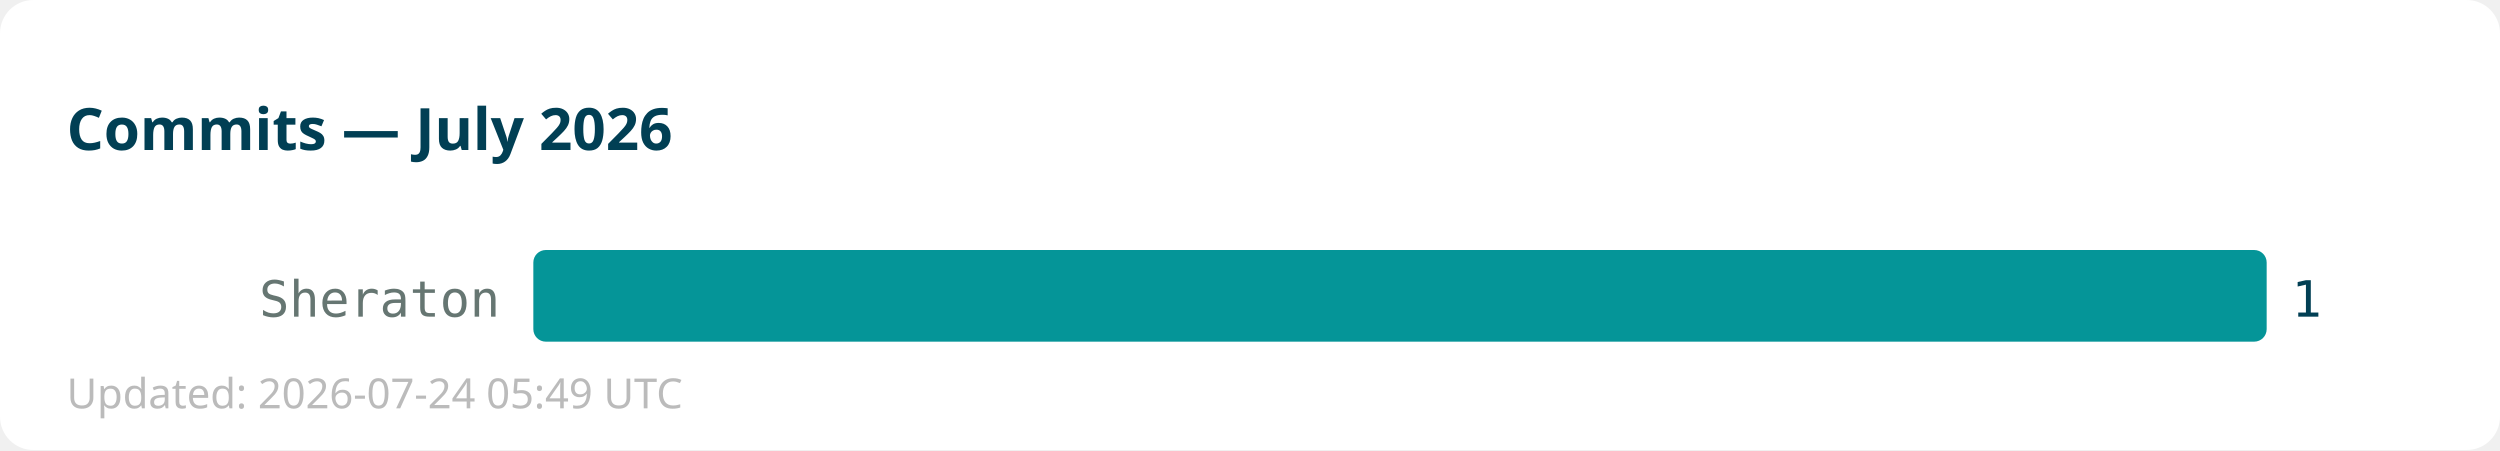
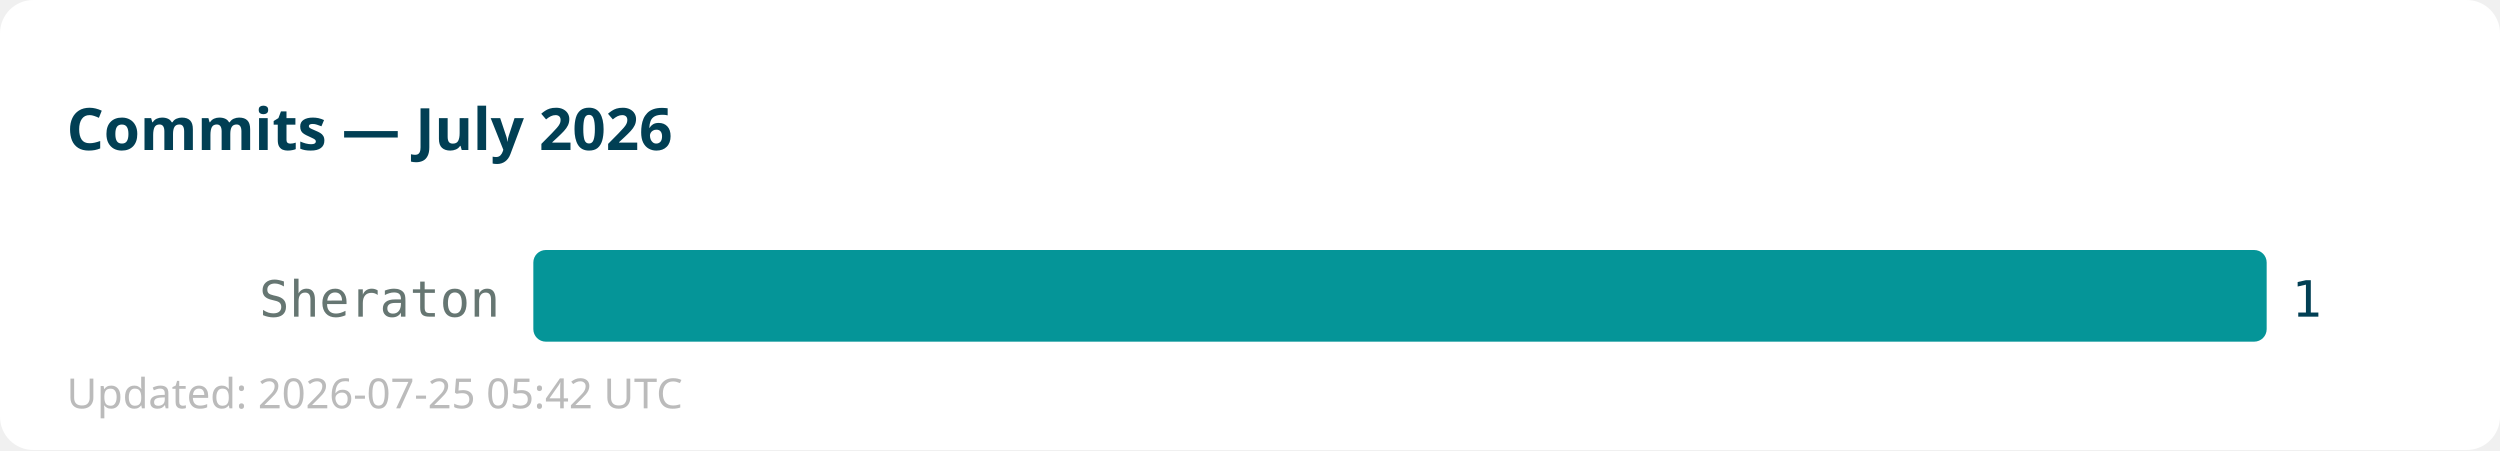
<svg xmlns="http://www.w3.org/2000/svg" width="600" height="108">
  <rect width="600" height="108" fill="#ffffff" rx="8" />
  <text x="16" y="36" font-family="sans-serif" font-size="14" font-weight="bold" fill="#013f54">Commits — July 2026</text>
  <text x="120" y="76" text-anchor="end" font-family="monospace" font-size="12" fill="#667672">Sheraton</text>
  <rect x="128" y="60" width="416" height="22" fill="#059598" rx="3" />
  <text x="550" y="76" font-family="monospace" font-size="12" fill="#013f54">1</text>
-   <text x="16" y="98" font-family="sans-serif" font-size="10" fill="#bbbbbb">Updated: 2026-07-24 05:49 UTC</text>
+   <text x="16" y="98" font-family="sans-serif" font-size="10" fill="#bbbbbb">Updated: 2026-07-25 05:42 UTC</text>
</svg>
